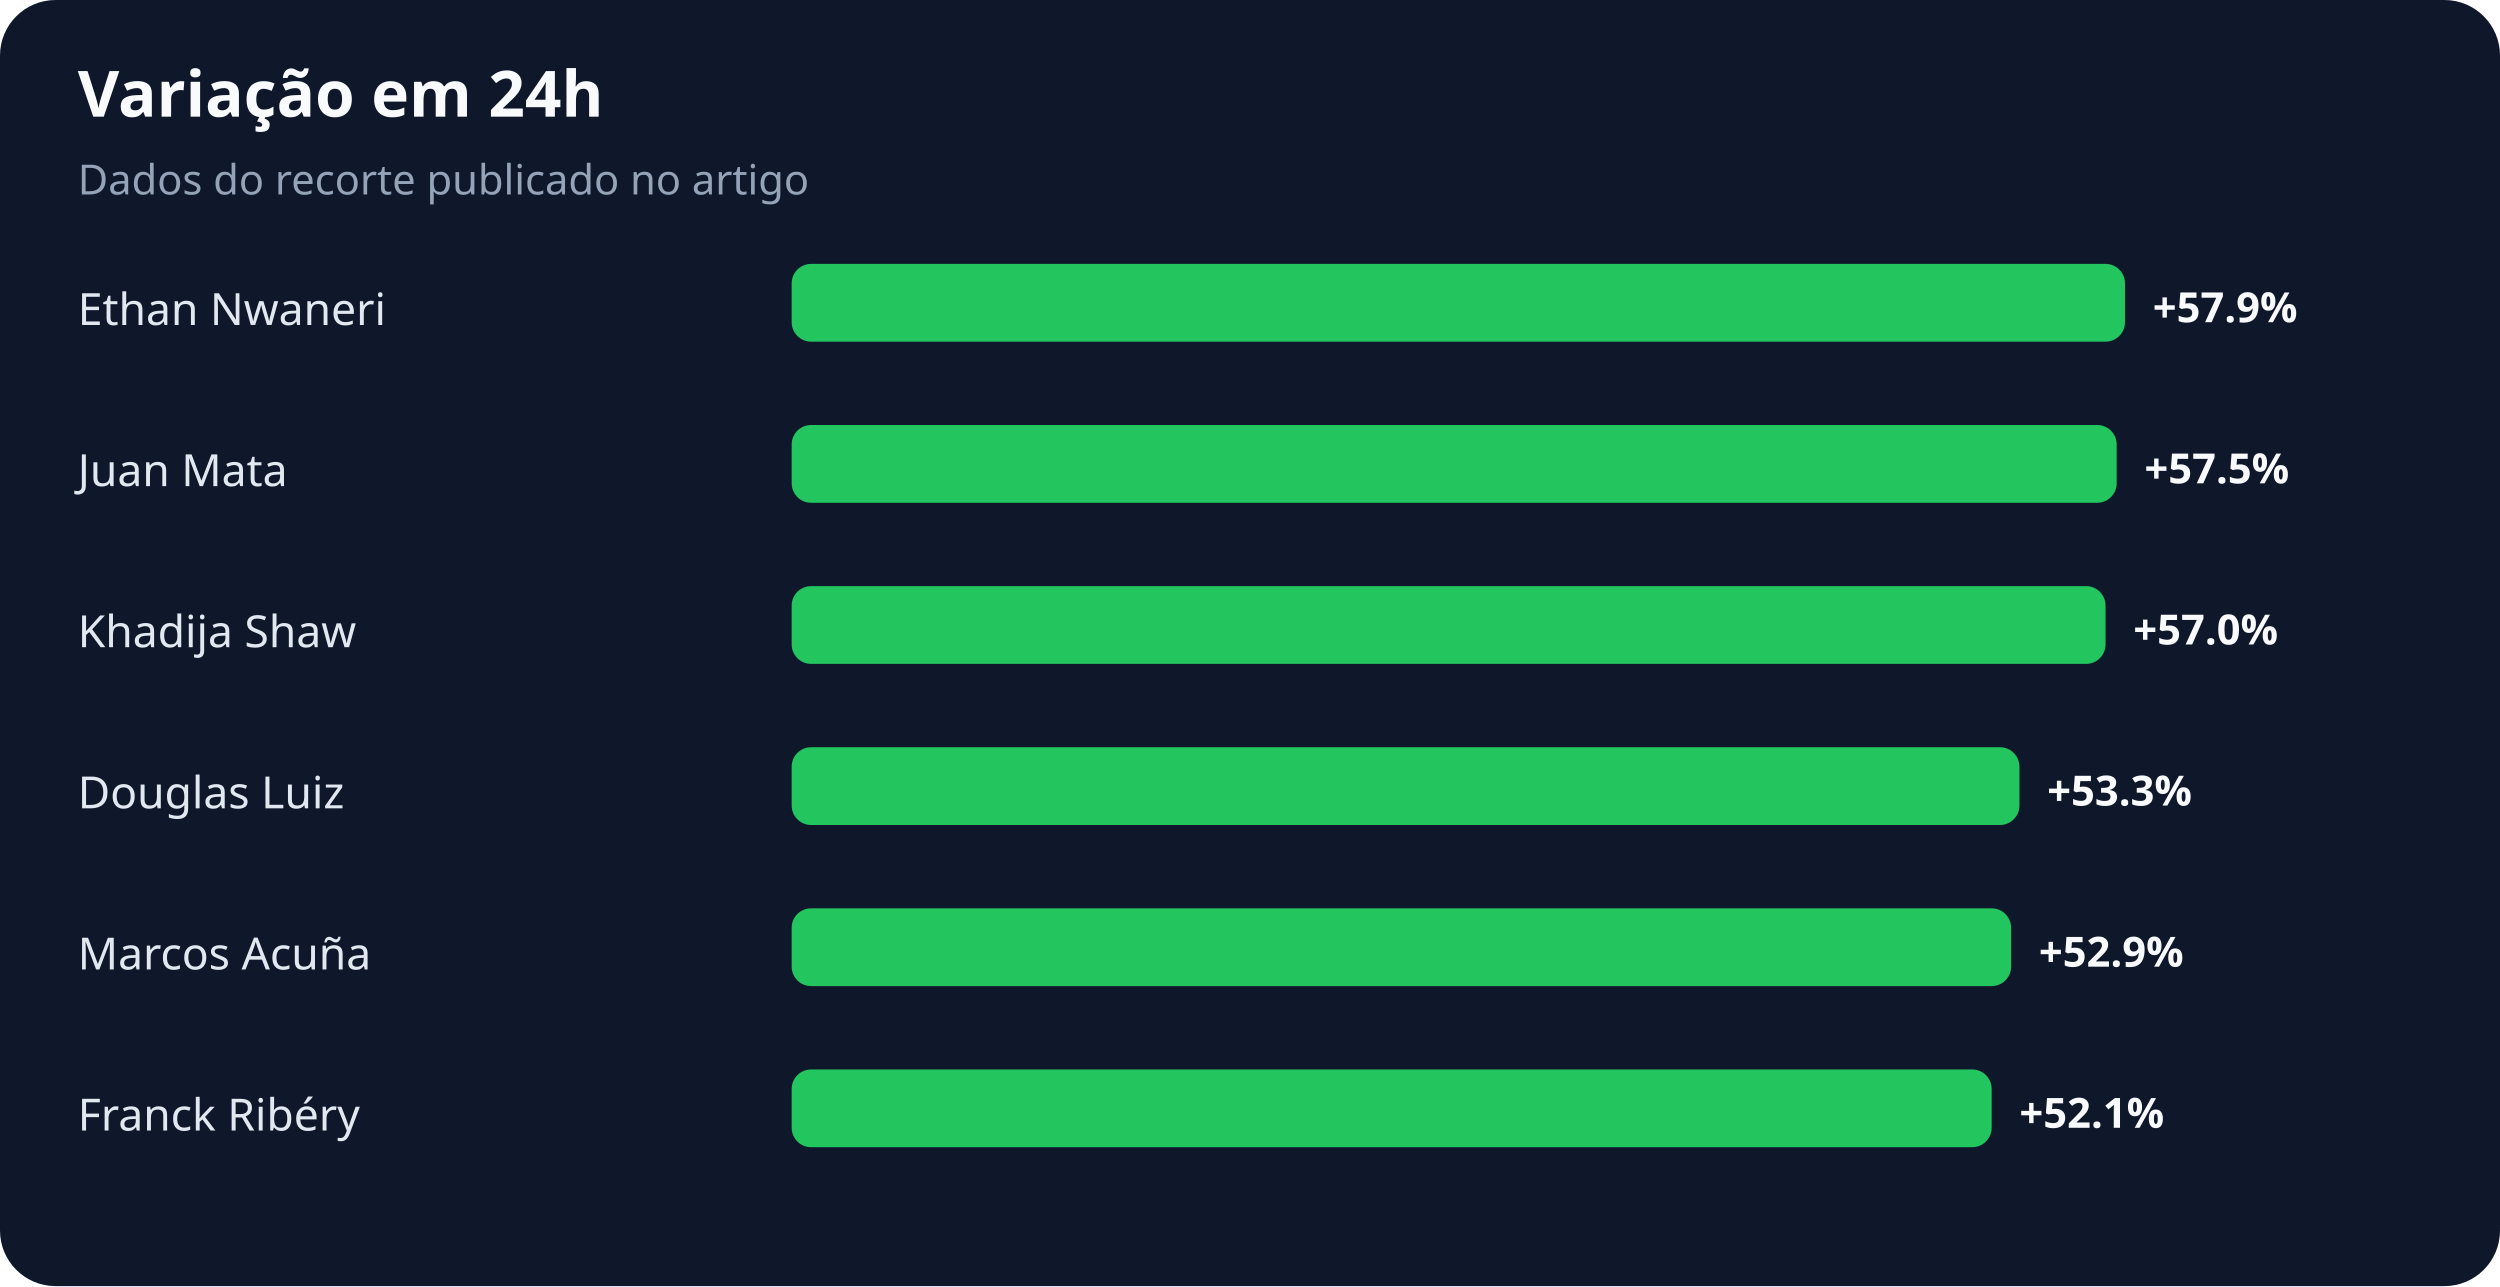
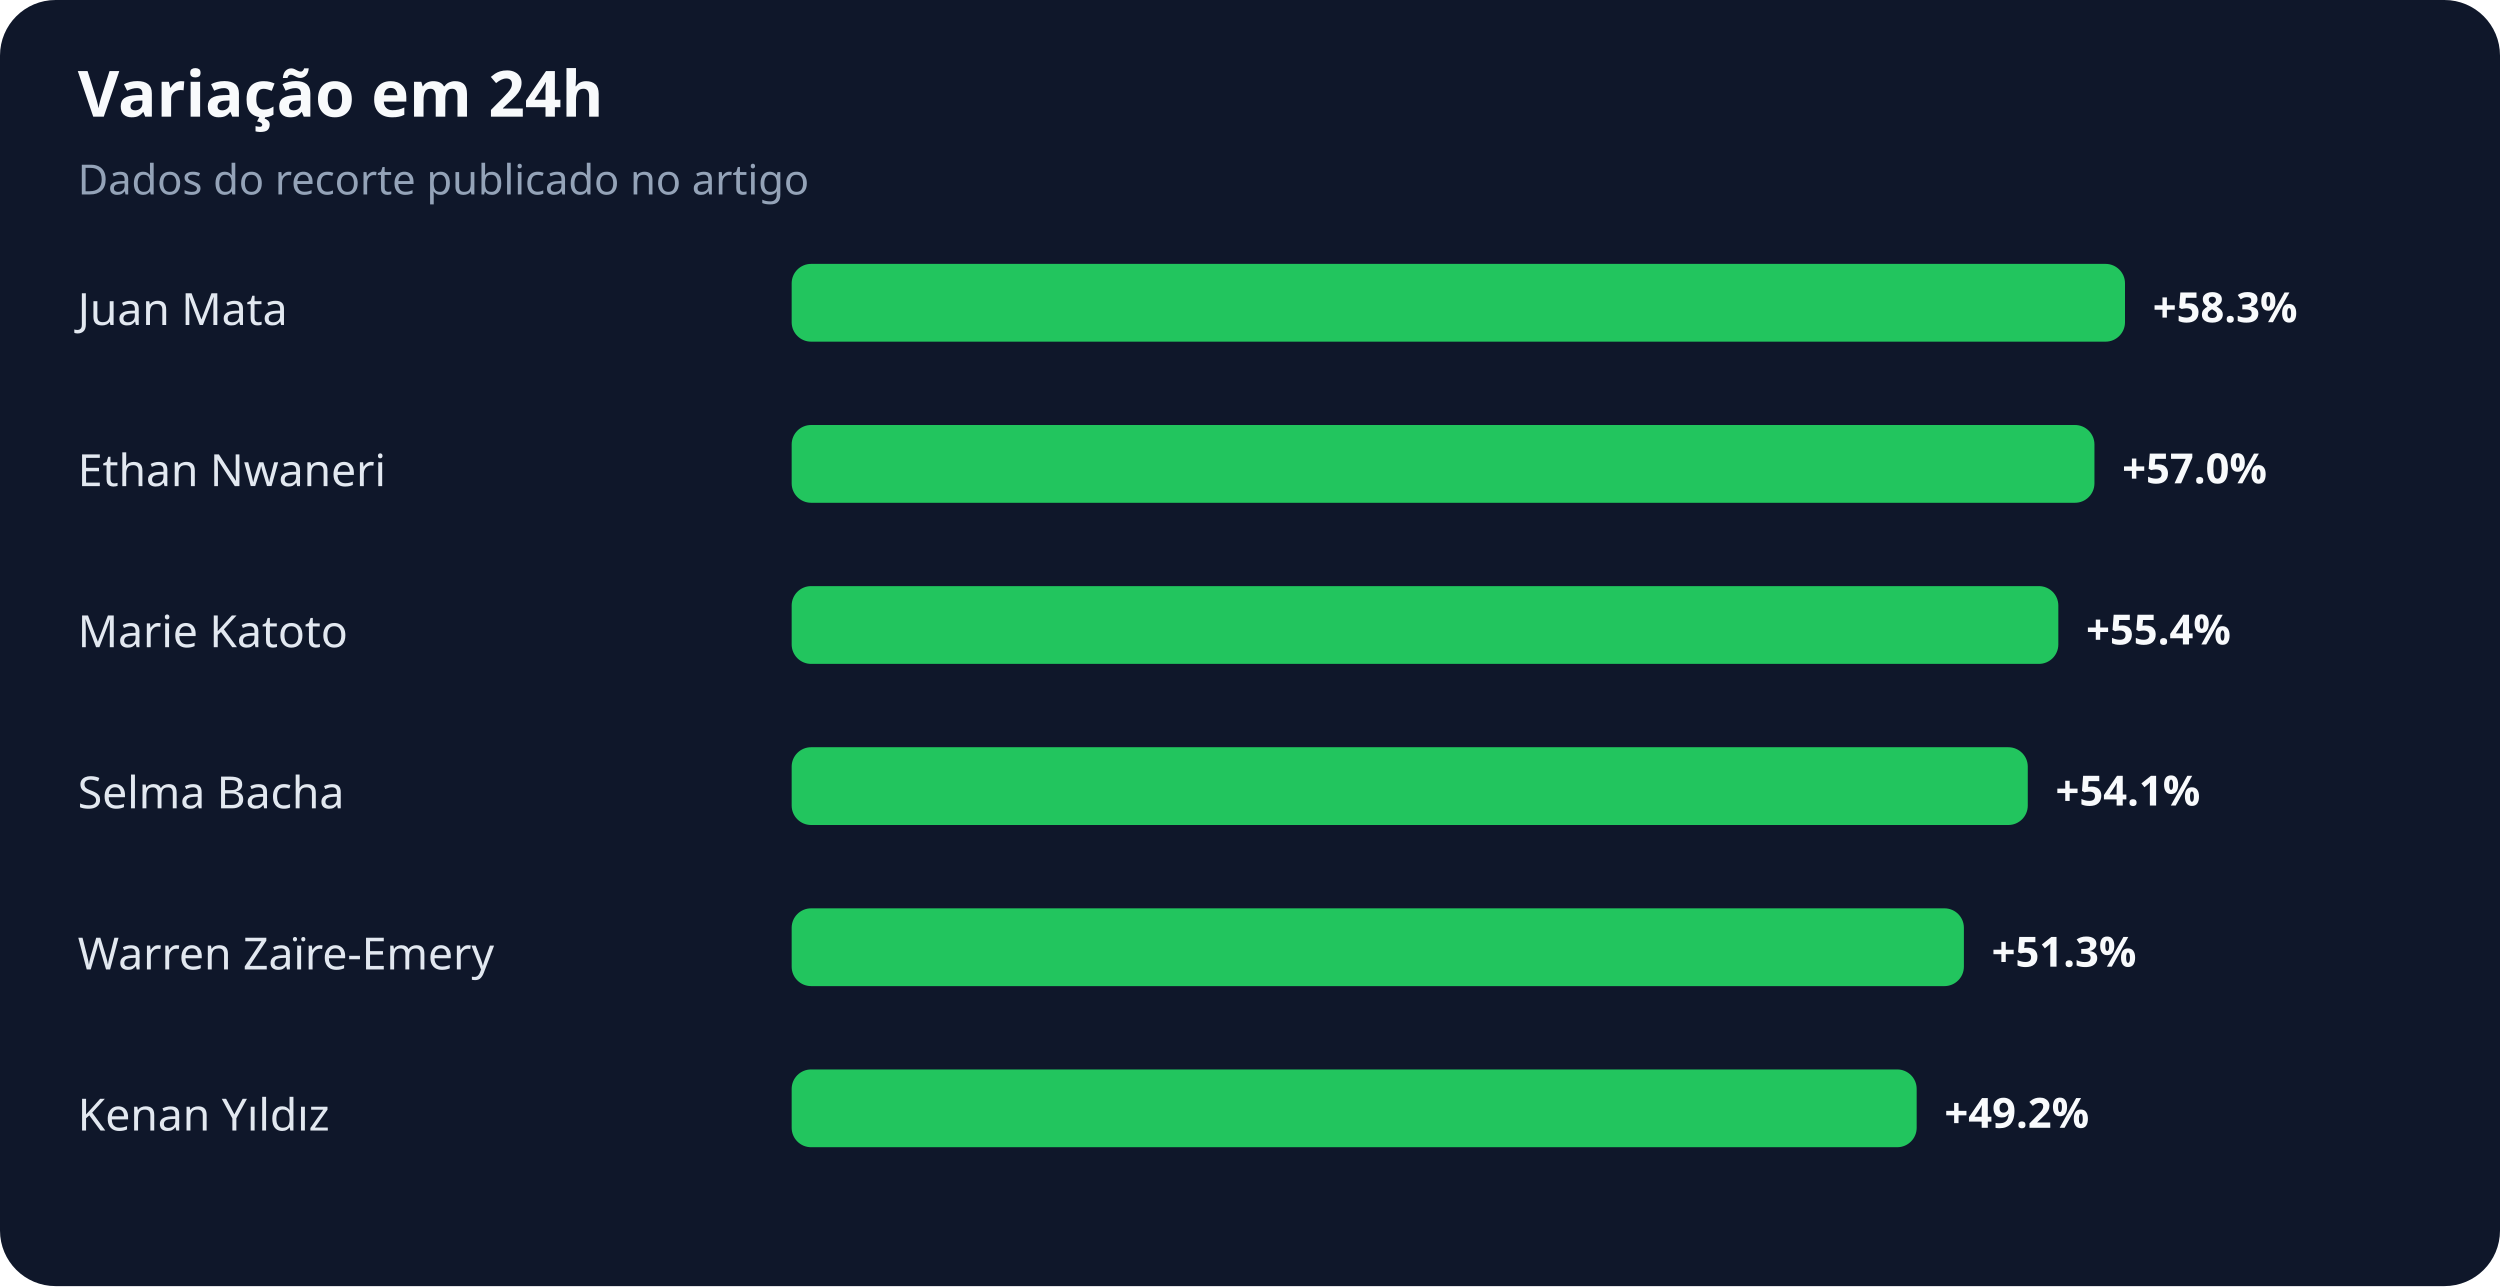
<svg xmlns="http://www.w3.org/2000/svg" width="900" height="463" viewBox="0 0 900 463" role="img" aria-labelledby="title desc">
  <rect width="100%" height="100%" rx="20" fill="#0f172a" />
  <text x="28" y="42" fill="#f8fafc" font-family="system-ui,sans-serif" font-size="23" font-weight="700">Variação em 24h</text>
  <text x="28" y="70" fill="#94a3b8" font-family="system-ui,sans-serif" font-size="15">Dados do recorte publicado no artigo</text>
-   <text x="28" y="117" fill="#e2e8f0" font-family="system-ui,sans-serif" font-size="16">Ethan Nwaneri</text>
+   <text x="28" y="117" fill="#e2e8f0" font-family="system-ui,sans-serif" font-size="16">Juan Mata</text>
  <rect x="285" y="95" width="480" height="28" rx="7" fill="#22c55e" />
-   <text x="775" y="116" fill="#f8fafc" font-family="system-ui,sans-serif" font-size="15" font-weight="700">+57.9%</text>
-   <text x="28" y="175" fill="#e2e8f0" font-family="system-ui,sans-serif" font-size="16">Juan Mata</text>
-   <rect x="285" y="153" width="477" height="28" rx="7" fill="#22c55e" />
-   <text x="772" y="174" fill="#f8fafc" font-family="system-ui,sans-serif" font-size="15" font-weight="700">+57.5%</text>
-   <text x="28" y="233" fill="#e2e8f0" font-family="system-ui,sans-serif" font-size="16">Khadija Shaw</text>
-   <rect x="285" y="211" width="473" height="28" rx="7" fill="#22c55e" />
-   <text x="768" y="232" fill="#f8fafc" font-family="system-ui,sans-serif" font-size="15" font-weight="700">+57.0%</text>
-   <text x="28" y="291" fill="#e2e8f0" font-family="system-ui,sans-serif" font-size="16">Douglas Luiz</text>
-   <rect x="285" y="269" width="442" height="28" rx="7" fill="#22c55e" />
-   <text x="737" y="290" fill="#f8fafc" font-family="system-ui,sans-serif" font-size="15" font-weight="700">+53.3%</text>
-   <text x="28" y="349" fill="#e2e8f0" font-family="system-ui,sans-serif" font-size="16">Marcos Acuña</text>
-   <rect x="285" y="327" width="439" height="28" rx="7" fill="#22c55e" />
-   <text x="734" y="348" fill="#f8fafc" font-family="system-ui,sans-serif" font-size="15" font-weight="700">+52.9%</text>
-   <text x="28" y="407" fill="#e2e8f0" font-family="system-ui,sans-serif" font-size="16">Franck Ribéry</text>
-   <rect x="285" y="385" width="432" height="28" rx="7" fill="#22c55e" />
-   <text x="727" y="406" fill="#f8fafc" font-family="system-ui,sans-serif" font-size="15" font-weight="700">+52.1%</text>
+   <text x="775" y="116" fill="#f8fafc" font-family="system-ui,sans-serif" font-size="15" font-weight="700">+58.3%</text>
+   <text x="28" y="175" fill="#e2e8f0" font-family="system-ui,sans-serif" font-size="16">Ethan Nwaneri</text>
+   <rect x="285" y="153" width="469" height="28" rx="7" fill="#22c55e" />
+   <text x="764" y="174" fill="#f8fafc" font-family="system-ui,sans-serif" font-size="15" font-weight="700">+57.0%</text>
+   <text x="28" y="233" fill="#e2e8f0" font-family="system-ui,sans-serif" font-size="16">Marie Katoto</text>
+   <rect x="285" y="211" width="456" height="28" rx="7" fill="#22c55e" />
+   <text x="751" y="232" fill="#f8fafc" font-family="system-ui,sans-serif" font-size="15" font-weight="700">+55.4%</text>
+   <text x="28" y="291" fill="#e2e8f0" font-family="system-ui,sans-serif" font-size="16">Selma Bacha</text>
+   <rect x="285" y="269" width="445" height="28" rx="7" fill="#22c55e" />
+   <text x="740" y="290" fill="#f8fafc" font-family="system-ui,sans-serif" font-size="15" font-weight="700">+54.1%</text>
+   <text x="28" y="349" fill="#e2e8f0" font-family="system-ui,sans-serif" font-size="16">Warren Zaïre-Emery</text>
+   <rect x="285" y="327" width="422" height="28" rx="7" fill="#22c55e" />
+   <text x="717" y="348" fill="#f8fafc" font-family="system-ui,sans-serif" font-size="15" font-weight="700">+51.3%</text>
+   <text x="28" y="407" fill="#e2e8f0" font-family="system-ui,sans-serif" font-size="16">Kenan Yıldız</text>
+   <rect x="285" y="385" width="405" height="28" rx="7" fill="#22c55e" />
+   <text x="700" y="406" fill="#f8fafc" font-family="system-ui,sans-serif" font-size="15" font-weight="700">+49.2%</text>
</svg>
